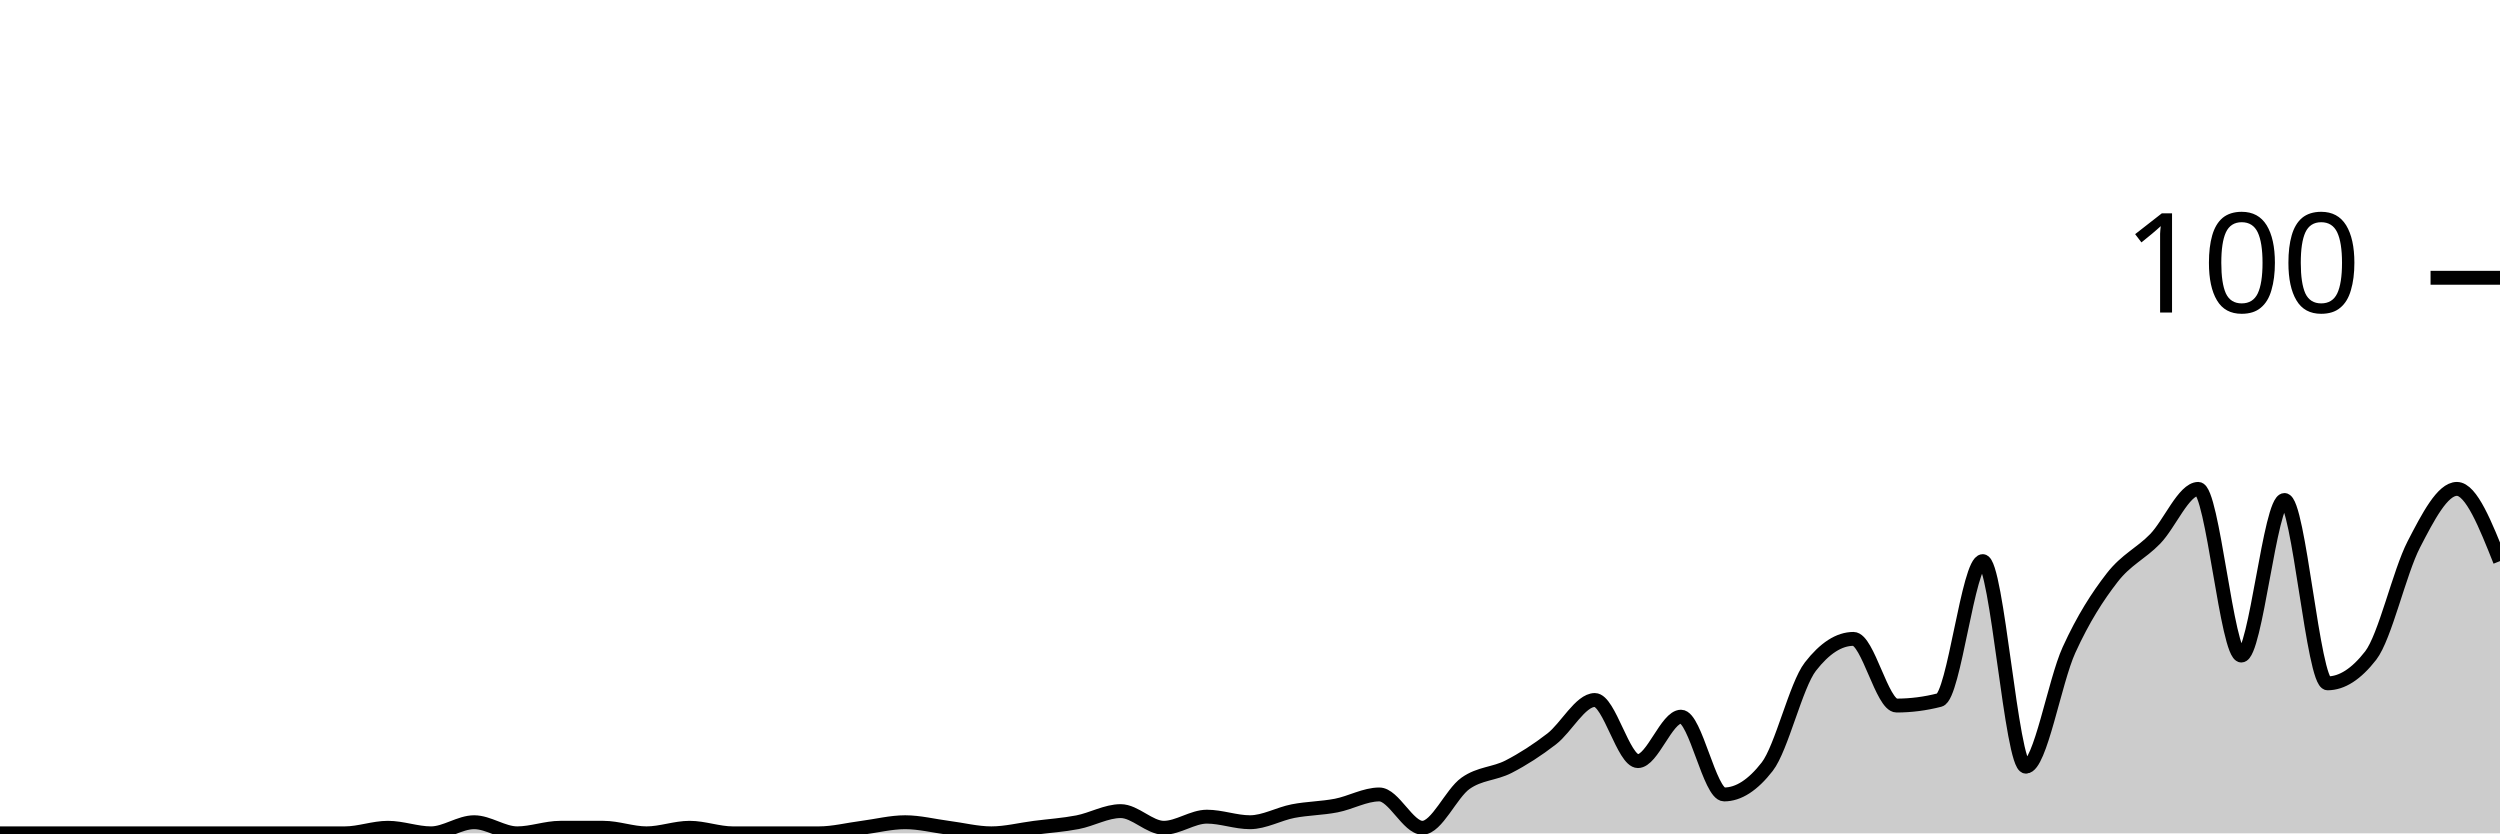
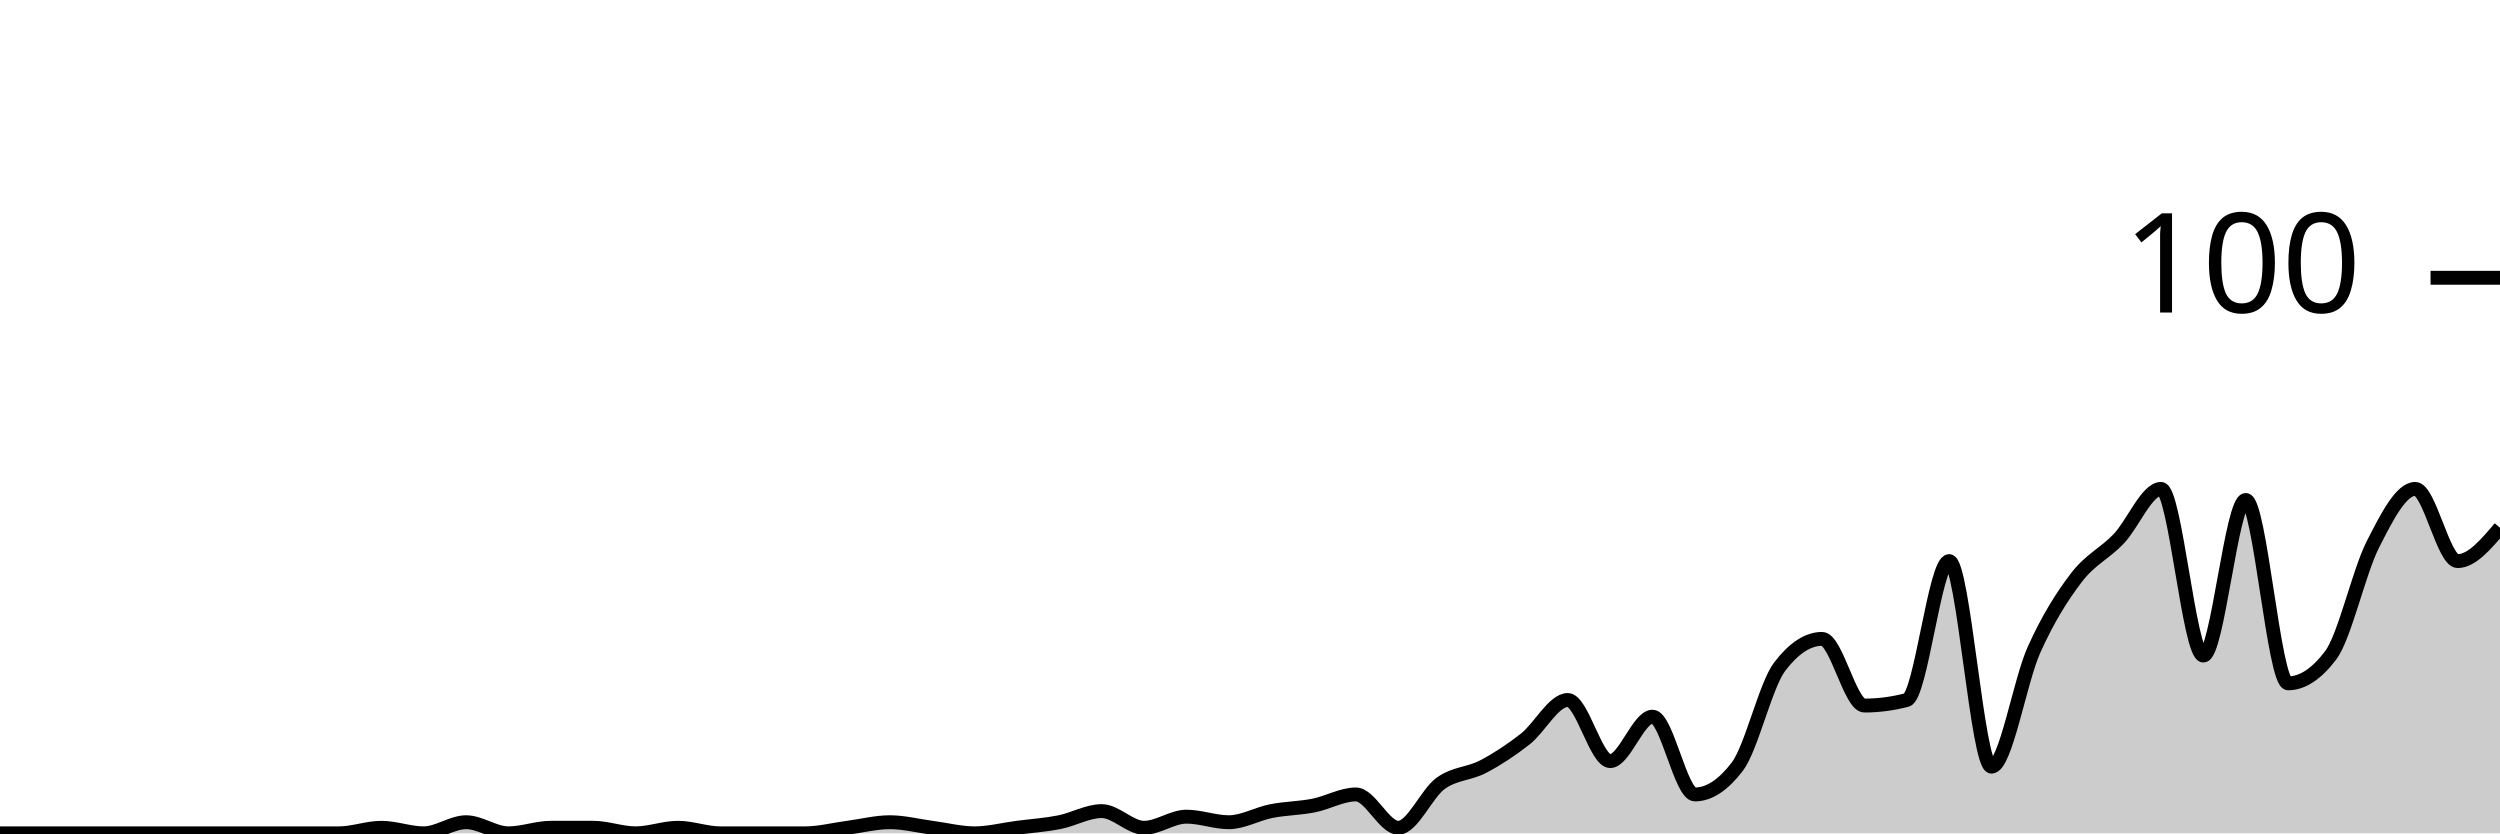
<svg xmlns="http://www.w3.org/2000/svg" viewBox="0 0 180 60">
  <g transform="translate(0,20)">
-     <path class="area" fill="rgba(0, 0, 0, 0.2)" d="M0,40C1.034,40,2.069,40,3.103,40C4.138,40,5.172,40,6.207,40C7.241,40,8.276,40,9.31,40C10.345,40,11.379,40,12.414,40C13.448,40,14.483,40,15.517,40C16.552,40,17.586,40,18.621,40C19.655,40,20.69,40,21.724,40C22.759,40,23.793,40,24.828,40C25.862,40,26.897,39.6,27.931,39.6C28.966,39.6,30,40,31.034,40C32.069,40,33.103,39.2,34.138,39.2C35.172,39.2,36.207,40,37.241,40C38.276,40,39.31,39.6,40.345,39.6C41.379,39.6,42.414,39.6,43.448,39.6C44.483,39.6,45.517,40,46.552,40C47.586,40,48.621,39.6,49.655,39.6C50.69,39.6,51.724,40,52.759,40C53.793,40,54.828,40,55.862,40C56.897,40,57.931,40,58.966,40C60,40,61.034,39.733,62.069,39.6C63.103,39.467,64.138,39.2,65.172,39.2C66.207,39.2,67.241,39.467,68.276,39.6C69.31,39.733,70.345,40,71.379,40C72.414,40,73.448,39.733,74.483,39.6C75.517,39.467,76.552,39.4,77.586,39.2C78.621,39,79.655,38.4,80.69,38.4C81.724,38.4,82.759,39.6,83.793,39.6C84.828,39.6,85.862,38.8,86.897,38.8C87.931,38.8,88.966,39.2,90,39.2C91.034,39.2,92.069,38.6,93.103,38.4C94.138,38.2,95.172,38.2,96.207,38C97.241,37.8,98.276,37.2,99.31,37.2C100.345,37.2,101.379,39.6,102.414,39.6C103.448,39.6,104.483,37.133,105.517,36.4C106.552,35.667,107.586,35.733,108.621,35.2C109.655,34.667,110.69,34,111.724,33.2C112.759,32.4,113.793,30.4,114.828,30.4C115.862,30.4,116.897,34.8,117.931,34.8C118.966,34.8,120,31.6,121.034,31.6C122.069,31.6,123.103,37.2,124.138,37.2C125.172,37.2,126.207,36.533,127.241,35.2C128.276,33.867,129.31,29.333,130.345,28C131.379,26.667,132.414,26,133.448,26C134.483,26,135.517,30.8,136.552,30.8C137.586,30.8,138.621,30.667,139.655,30.4C140.69,30.133,141.724,20.4,142.759,20.4C143.793,20.4,144.828,35.2,145.862,35.2C146.897,35.2,147.931,29.067,148.966,26.8C150,24.533,151.034,22.933,152.069,21.6C153.103,20.267,154.138,19.867,155.172,18.8C156.207,17.733,157.241,15.2,158.276,15.2C159.31,15.2,160.345,27.2,161.379,27.2C162.414,27.2,163.448,16,164.483,16C165.517,16,166.552,29.2,167.586,29.2C168.621,29.2,169.655,28.533,170.69,27.2C171.724,25.867,172.759,21.2,173.793,19.2C174.828,17.2,175.862,15.2,176.897,15.2C177.931,15.2,178.966,17.8,180,20.4L180,40C178.966,40,177.931,40,176.897,40C175.862,40,174.828,40,173.793,40C172.759,40,171.724,40,170.69,40C169.655,40,168.621,40,167.586,40C166.552,40,165.517,40,164.483,40C163.448,40,162.414,40,161.379,40C160.345,40,159.31,40,158.276,40C157.241,40,156.207,40,155.172,40C154.138,40,153.103,40,152.069,40C151.034,40,150,40,148.966,40C147.931,40,146.897,40,145.862,40C144.828,40,143.793,40,142.759,40C141.724,40,140.69,40,139.655,40C138.621,40,137.586,40,136.552,40C135.517,40,134.483,40,133.448,40C132.414,40,131.379,40,130.345,40C129.31,40,128.276,40,127.241,40C126.207,40,125.172,40,124.138,40C123.103,40,122.069,40,121.034,40C120,40,118.966,40,117.931,40C116.897,40,115.862,40,114.828,40C113.793,40,112.759,40,111.724,40C110.69,40,109.655,40,108.621,40C107.586,40,106.552,40,105.517,40C104.483,40,103.448,40,102.414,40C101.379,40,100.345,40,99.31,40C98.276,40,97.241,40,96.207,40C95.172,40,94.138,40,93.103,40C92.069,40,91.034,40,90,40C88.966,40,87.931,40,86.897,40C85.862,40,84.828,40,83.793,40C82.759,40,81.724,40,80.69,40C79.655,40,78.621,40,77.586,40C76.552,40,75.517,40,74.483,40C73.448,40,72.414,40,71.379,40C70.345,40,69.31,40,68.276,40C67.241,40,66.207,40,65.172,40C64.138,40,63.103,40,62.069,40C61.034,40,60,40,58.966,40C57.931,40,56.897,40,55.862,40C54.828,40,53.793,40,52.759,40C51.724,40,50.69,40,49.655,40C48.621,40,47.586,40,46.552,40C45.517,40,44.483,40,43.448,40C42.414,40,41.379,40,40.345,40C39.31,40,38.276,40,37.241,40C36.207,40,35.172,40,34.138,40C33.103,40,32.069,40,31.034,40C30,40,28.966,40,27.931,40C26.897,40,25.862,40,24.828,40C23.793,40,22.759,40,21.724,40C20.69,40,19.655,40,18.621,40C17.586,40,16.552,40,15.517,40C14.483,40,13.448,40,12.414,40C11.379,40,10.345,40,9.31,40C8.276,40,7.241,40,6.207,40C5.172,40,4.138,40,3.103,40C2.069,40,1.034,40,0,40Z" />
-     <path class="line" stroke="black" fill="none" d="M0,40C1.034,40,2.069,40,3.103,40C4.138,40,5.172,40,6.207,40C7.241,40,8.276,40,9.31,40C10.345,40,11.379,40,12.414,40C13.448,40,14.483,40,15.517,40C16.552,40,17.586,40,18.621,40C19.655,40,20.69,40,21.724,40C22.759,40,23.793,40,24.828,40C25.862,40,26.897,39.6,27.931,39.6C28.966,39.6,30,40,31.034,40C32.069,40,33.103,39.2,34.138,39.2C35.172,39.2,36.207,40,37.241,40C38.276,40,39.31,39.6,40.345,39.6C41.379,39.6,42.414,39.6,43.448,39.6C44.483,39.6,45.517,40,46.552,40C47.586,40,48.621,39.6,49.655,39.6C50.69,39.6,51.724,40,52.759,40C53.793,40,54.828,40,55.862,40C56.897,40,57.931,40,58.966,40C60,40,61.034,39.733,62.069,39.6C63.103,39.467,64.138,39.2,65.172,39.2C66.207,39.2,67.241,39.467,68.276,39.6C69.31,39.733,70.345,40,71.379,40C72.414,40,73.448,39.733,74.483,39.6C75.517,39.467,76.552,39.4,77.586,39.2C78.621,39,79.655,38.4,80.69,38.4C81.724,38.4,82.759,39.6,83.793,39.6C84.828,39.6,85.862,38.8,86.897,38.8C87.931,38.8,88.966,39.2,90,39.2C91.034,39.2,92.069,38.6,93.103,38.4C94.138,38.2,95.172,38.2,96.207,38C97.241,37.8,98.276,37.2,99.31,37.2C100.345,37.2,101.379,39.6,102.414,39.6C103.448,39.6,104.483,37.133,105.517,36.4C106.552,35.667,107.586,35.733,108.621,35.2C109.655,34.667,110.69,34,111.724,33.2C112.759,32.4,113.793,30.4,114.828,30.4C115.862,30.4,116.897,34.8,117.931,34.8C118.966,34.8,120,31.6,121.034,31.6C122.069,31.6,123.103,37.2,124.138,37.2C125.172,37.2,126.207,36.533,127.241,35.2C128.276,33.867,129.31,29.333,130.345,28C131.379,26.667,132.414,26,133.448,26C134.483,26,135.517,30.8,136.552,30.8C137.586,30.8,138.621,30.667,139.655,30.4C140.69,30.133,141.724,20.4,142.759,20.4C143.793,20.4,144.828,35.2,145.862,35.2C146.897,35.2,147.931,29.067,148.966,26.8C150,24.533,151.034,22.933,152.069,21.6C153.103,20.267,154.138,19.867,155.172,18.8C156.207,17.733,157.241,15.2,158.276,15.2C159.31,15.2,160.345,27.2,161.379,27.2C162.414,27.2,163.448,16,164.483,16C165.517,16,166.552,29.2,167.586,29.2C168.621,29.2,169.655,28.533,170.69,27.2C171.724,25.867,172.759,21.2,173.793,19.2C174.828,17.2,175.862,15.2,176.897,15.2C177.931,15.2,178.966,17.8,180,20.4" />
+     <path class="area" fill="rgba(0, 0, 0, 0.2)" d="M0,40C1.017,40,2.034,40,3.051,40C4.068,40,5.085,40,6.102,40C7.119,40,8.136,40,9.153,40C10.169,40,11.186,40,12.203,40C13.22,40,14.237,40,15.254,40C16.271,40,17.288,40,18.305,40C19.322,40,20.339,40,21.356,40C22.373,40,23.39,40,24.407,40C25.424,40,26.441,39.6,27.458,39.6C28.475,39.6,29.492,40,30.508,40C31.525,40,32.542,39.2,33.559,39.2C34.576,39.2,35.593,40,36.61,40C37.627,40,38.644,39.6,39.661,39.6C40.678,39.6,41.695,39.6,42.712,39.6C43.729,39.6,44.746,40,45.763,40C46.78,40,47.797,39.6,48.814,39.6C49.831,39.6,50.847,40,51.864,40C52.881,40,53.898,40,54.915,40C55.932,40,56.949,40,57.966,40C58.983,40,60,39.733,61.017,39.6C62.034,39.467,63.051,39.2,64.068,39.2C65.085,39.2,66.102,39.467,67.119,39.6C68.136,39.733,69.153,40,70.169,40C71.186,40,72.203,39.733,73.22,39.6C74.237,39.467,75.254,39.4,76.271,39.2C77.288,39,78.305,38.4,79.322,38.4C80.339,38.4,81.356,39.6,82.373,39.6C83.39,39.6,84.407,38.8,85.424,38.8C86.441,38.8,87.458,39.2,88.475,39.2C89.492,39.2,90.508,38.6,91.525,38.4C92.542,38.2,93.559,38.2,94.576,38C95.593,37.8,96.61,37.2,97.627,37.2C98.644,37.2,99.661,39.6,100.678,39.6C101.695,39.6,102.712,37.133,103.729,36.4C104.746,35.667,105.763,35.733,106.78,35.2C107.797,34.667,108.814,34,109.831,33.2C110.847,32.4,111.864,30.4,112.881,30.4C113.898,30.4,114.915,34.8,115.932,34.8C116.949,34.8,117.966,31.6,118.983,31.6C120,31.6,121.017,37.2,122.034,37.2C123.051,37.2,124.068,36.533,125.085,35.2C126.102,33.867,127.119,29.333,128.136,28C129.153,26.667,130.169,26,131.186,26C132.203,26,133.22,30.8,134.237,30.8C135.254,30.8,136.271,30.667,137.288,30.4C138.305,30.133,139.322,20.4,140.339,20.4C141.356,20.4,142.373,35.2,143.39,35.2C144.407,35.2,145.424,29.067,146.441,26.8C147.458,24.533,148.475,22.933,149.492,21.6C150.508,20.267,151.525,19.867,152.542,18.8C153.559,17.733,154.576,15.2,155.593,15.2C156.61,15.2,157.627,27.2,158.644,27.2C159.661,27.2,160.678,16,161.695,16C162.712,16,163.729,29.2,164.746,29.2C165.763,29.2,166.78,28.533,167.797,27.2C168.814,25.867,169.831,21.2,170.847,19.2C171.864,17.2,172.881,15.2,173.898,15.2C174.915,15.2,175.932,20.4,176.949,20.4C177.966,20.4,178.983,19.2,180,18L180,40C178.983,40,177.966,40,176.949,40C175.932,40,174.915,40,173.898,40C172.881,40,171.864,40,170.847,40C169.831,40,168.814,40,167.797,40C166.78,40,165.763,40,164.746,40C163.729,40,162.712,40,161.695,40C160.678,40,159.661,40,158.644,40C157.627,40,156.61,40,155.593,40C154.576,40,153.559,40,152.542,40C151.525,40,150.508,40,149.492,40C148.475,40,147.458,40,146.441,40C145.424,40,144.407,40,143.39,40C142.373,40,141.356,40,140.339,40C139.322,40,138.305,40,137.288,40C136.271,40,135.254,40,134.237,40C133.22,40,132.203,40,131.186,40C130.169,40,129.153,40,128.136,40C127.119,40,126.102,40,125.085,40C124.068,40,123.051,40,122.034,40C121.017,40,120,40,118.983,40C117.966,40,116.949,40,115.932,40C114.915,40,113.898,40,112.881,40C111.864,40,110.847,40,109.831,40C108.814,40,107.797,40,106.78,40C105.763,40,104.746,40,103.729,40C102.712,40,101.695,40,100.678,40C99.661,40,98.644,40,97.627,40C96.61,40,95.593,40,94.576,40C93.559,40,92.542,40,91.525,40C90.508,40,89.492,40,88.475,40C87.458,40,86.441,40,85.424,40C84.407,40,83.39,40,82.373,40C81.356,40,80.339,40,79.322,40C78.305,40,77.288,40,76.271,40C75.254,40,74.237,40,73.22,40C72.203,40,71.186,40,70.169,40C69.153,40,68.136,40,67.119,40C66.102,40,65.085,40,64.068,40C63.051,40,62.034,40,61.017,40C60,40,58.983,40,57.966,40C56.949,40,55.932,40,54.915,40C53.898,40,52.881,40,51.864,40C50.847,40,49.831,40,48.814,40C47.797,40,46.78,40,45.763,40C44.746,40,43.729,40,42.712,40C41.695,40,40.678,40,39.661,40C38.644,40,37.627,40,36.61,40C35.593,40,34.576,40,33.559,40C32.542,40,31.525,40,30.508,40C29.492,40,28.475,40,27.458,40C26.441,40,25.424,40,24.407,40C23.39,40,22.373,40,21.356,40C20.339,40,19.322,40,18.305,40C17.288,40,16.271,40,15.254,40C14.237,40,13.22,40,12.203,40C11.186,40,10.169,40,9.153,40C8.136,40,7.119,40,6.102,40C5.085,40,4.068,40,3.051,40C2.034,40,1.017,40,0,40Z" />
+     <path class="line" stroke="black" fill="none" d="M0,40C1.017,40,2.034,40,3.051,40C4.068,40,5.085,40,6.102,40C7.119,40,8.136,40,9.153,40C10.169,40,11.186,40,12.203,40C13.22,40,14.237,40,15.254,40C16.271,40,17.288,40,18.305,40C19.322,40,20.339,40,21.356,40C22.373,40,23.39,40,24.407,40C25.424,40,26.441,39.6,27.458,39.6C28.475,39.6,29.492,40,30.508,40C31.525,40,32.542,39.2,33.559,39.2C34.576,39.2,35.593,40,36.61,40C37.627,40,38.644,39.6,39.661,39.6C40.678,39.6,41.695,39.6,42.712,39.6C43.729,39.6,44.746,40,45.763,40C46.78,40,47.797,39.6,48.814,39.6C49.831,39.6,50.847,40,51.864,40C52.881,40,53.898,40,54.915,40C55.932,40,56.949,40,57.966,40C58.983,40,60,39.733,61.017,39.6C62.034,39.467,63.051,39.2,64.068,39.2C65.085,39.2,66.102,39.467,67.119,39.6C68.136,39.733,69.153,40,70.169,40C71.186,40,72.203,39.733,73.22,39.6C74.237,39.467,75.254,39.4,76.271,39.2C77.288,39,78.305,38.4,79.322,38.4C80.339,38.4,81.356,39.6,82.373,39.6C83.39,39.6,84.407,38.8,85.424,38.8C86.441,38.8,87.458,39.2,88.475,39.2C89.492,39.2,90.508,38.6,91.525,38.4C92.542,38.2,93.559,38.2,94.576,38C95.593,37.8,96.61,37.2,97.627,37.2C98.644,37.2,99.661,39.6,100.678,39.6C101.695,39.6,102.712,37.133,103.729,36.4C104.746,35.667,105.763,35.733,106.78,35.2C107.797,34.667,108.814,34,109.831,33.2C110.847,32.4,111.864,30.4,112.881,30.4C113.898,30.4,114.915,34.8,115.932,34.8C116.949,34.8,117.966,31.6,118.983,31.6C120,31.6,121.017,37.2,122.034,37.2C123.051,37.2,124.068,36.533,125.085,35.2C126.102,33.867,127.119,29.333,128.136,28C129.153,26.667,130.169,26,131.186,26C132.203,26,133.22,30.8,134.237,30.8C135.254,30.8,136.271,30.667,137.288,30.4C138.305,30.133,139.322,20.4,140.339,20.4C141.356,20.4,142.373,35.2,143.39,35.2C144.407,35.2,145.424,29.067,146.441,26.8C147.458,24.533,148.475,22.933,149.492,21.6C150.508,20.267,151.525,19.867,152.542,18.8C153.559,17.733,154.576,15.2,155.593,15.2C156.61,15.2,157.627,27.2,158.644,27.2C159.661,27.2,160.678,16,161.695,16C162.712,16,163.729,29.2,164.746,29.2C165.763,29.2,166.78,28.533,167.797,27.2C168.814,25.867,169.831,21.2,170.847,19.2C171.864,17.2,172.881,15.2,173.898,15.2C174.915,15.2,175.932,20.4,176.949,20.4C177.966,20.4,178.983,19.2,180,18" />
    <path class="axis-ceiling" stroke-width="1" stroke="black" fill="none" d="M175,0L180,0" />
    <text class="axis-ceiling-label" font-family="sans-serif" text-anchor="end" font-size="10px" x="170" y="2.5">100</text>
  </g>
</svg>
